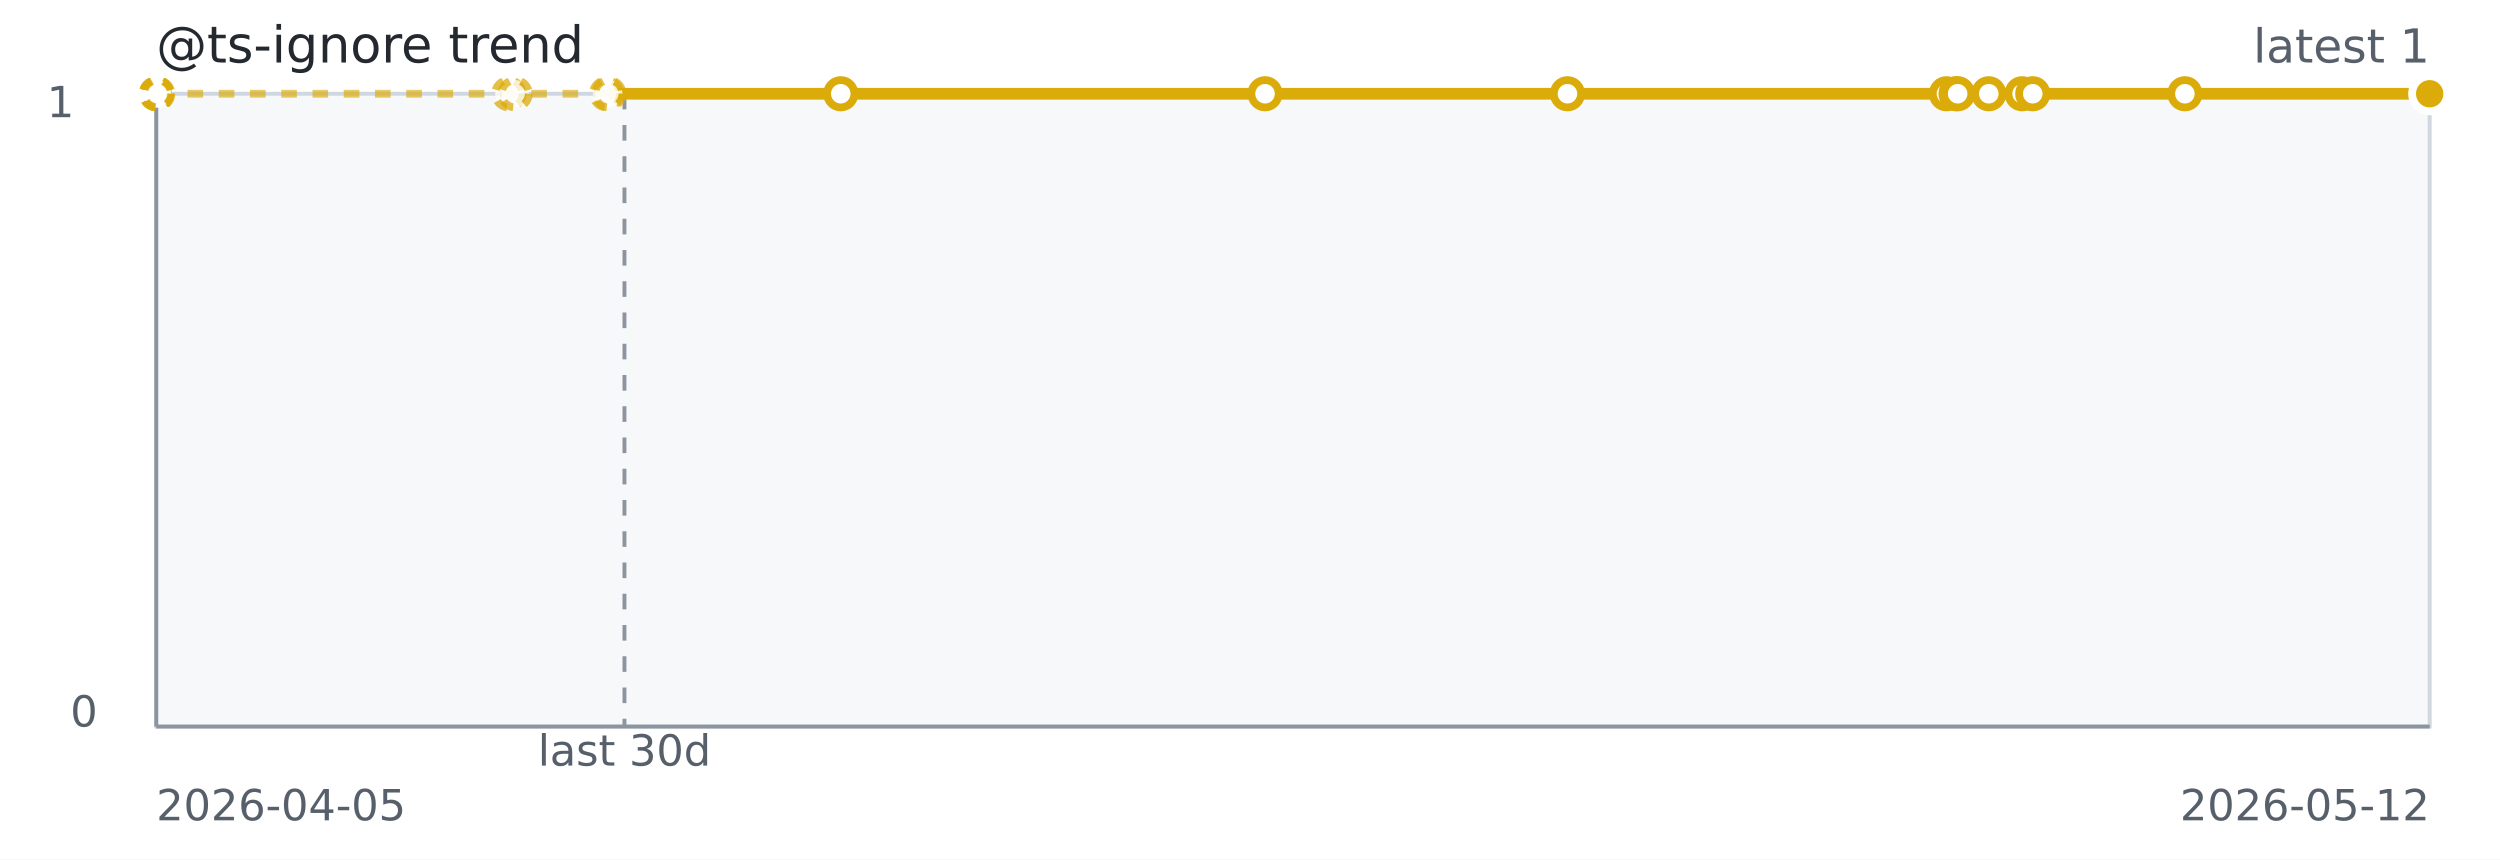
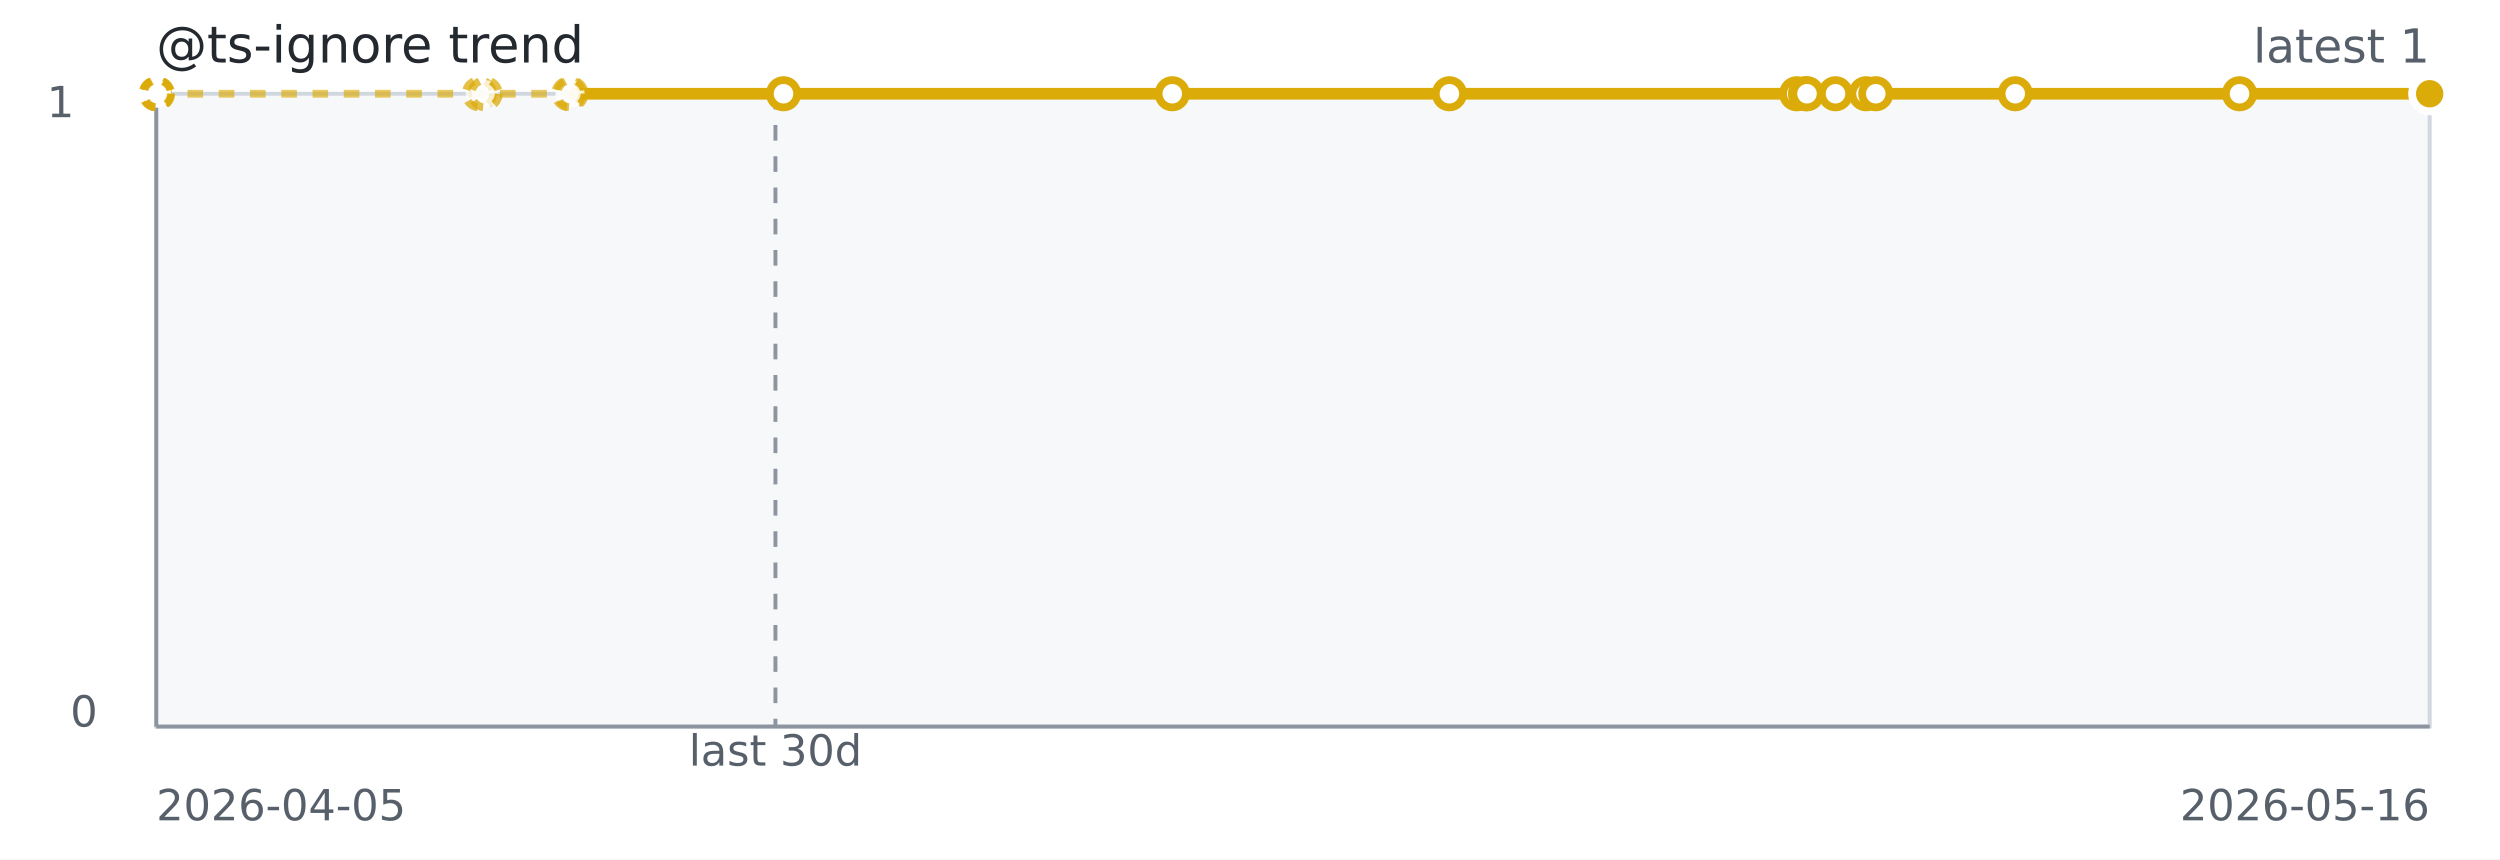
<svg xmlns="http://www.w3.org/2000/svg" width="640" height="220" role="img" aria-label="@ts-ignore trend">
  <rect width="640" height="220" fill="#ffffff" />
  <rect x="40" y="24" width="582" height="162" fill="#f6f8fa" stroke="#d0d7de" />
  <line x1="40" y1="186" x2="622" y2="186" stroke="#8c959f" stroke-width="1" />
  <line x1="40" y1="24" x2="40" y2="186" stroke="#8c959f" stroke-width="1" />
-   <line x1="159.86" y1="24" x2="159.86" y2="186" stroke="#8c959f" stroke-dasharray="4 4" />
-   <path d="M 40.00 24.00 L 40.06 24.00 L 40.14 24.00 L 40.37 24.00 L 130.26 24.00 L 131.88 24.00 L 155.28 24.00 L 155.86 24.00 L 215.24 24.00" fill="none" stroke="#dbab09" stroke-width="2" stroke-dasharray="4 4" opacity="0.65" />
-   <path d="M 155.86 24.00 L 215.24 24.00 L 323.85 24.00 L 401.27 24.00 L 498.29 24.00 L 500.74 24.00 L 501.16 24.00 L 509.13 24.00 L 517.66 24.00 L 520.38 24.00 L 559.33 24.00 L 622.00 24.00" fill="none" stroke="#dbab09" stroke-width="3" />
+   <line x1="198.51" y1="24" x2="198.51" y2="186" stroke="#8c959f" stroke-dasharray="4 4" />
+   <path d="M 40.00 24.00 L 40.06 24.00 L 40.13 24.00 L 40.34 24.00 L 122.71 24.00 L 124.19 24.00 L 145.63 24.00 L 146.17 24.00 L 200.58 24.00" fill="none" stroke="#dbab09" stroke-width="2" stroke-dasharray="4 4" opacity="0.65" />
+   <path d="M 146.17 24.00 L 200.58 24.00 L 300.10 24.00 L 371.05 24.00 L 459.96 24.00 L 462.21 24.00 L 462.59 24.00 L 469.89 24.00 L 477.71 24.00 L 480.20 24.00 L 515.90 24.00 L 573.32 24.00 L 622.00 24.00" fill="none" stroke="#dbab09" stroke-width="3" />
  <circle cx="40.00" cy="24.00" r="3.5" fill="#ffffff" stroke="#dbab09" stroke-width="2" stroke-dasharray="3 3" opacity="0.75" />
  <circle cx="40.06" cy="24.00" r="3.5" fill="#ffffff" stroke="#dbab09" stroke-width="2" stroke-dasharray="3 3" opacity="0.75" />
-   <circle cx="40.14" cy="24.00" r="3.5" fill="#ffffff" stroke="#dbab09" stroke-width="2" stroke-dasharray="3 3" opacity="0.75" />
-   <circle cx="40.37" cy="24.00" r="3.5" fill="#ffffff" stroke="#dbab09" stroke-width="2" stroke-dasharray="3 3" opacity="0.75" />
-   <circle cx="130.26" cy="24.00" r="3.5" fill="#ffffff" stroke="#dbab09" stroke-width="2" stroke-dasharray="3 3" opacity="0.75" />
-   <circle cx="131.88" cy="24.00" r="3.5" fill="#ffffff" stroke="#dbab09" stroke-width="2" stroke-dasharray="3 3" opacity="0.75" />
-   <circle cx="155.28" cy="24.00" r="3.5" fill="#ffffff" stroke="#dbab09" stroke-width="2" stroke-dasharray="3 3" opacity="0.75" />
-   <circle cx="155.86" cy="24.00" r="3.5" fill="#ffffff" stroke="#dbab09" stroke-width="2" stroke-dasharray="3 3" opacity="0.75" />
-   <circle cx="215.24" cy="24.00" r="3.5" fill="#ffffff" stroke="#dbab09" stroke-width="2" />
-   <circle cx="323.85" cy="24.00" r="3.5" fill="#ffffff" stroke="#dbab09" stroke-width="2" />
-   <circle cx="401.27" cy="24.00" r="3.5" fill="#ffffff" stroke="#dbab09" stroke-width="2" />
-   <circle cx="498.29" cy="24.00" r="3.5" fill="#ffffff" stroke="#dbab09" stroke-width="2" />
-   <circle cx="500.74" cy="24.00" r="3.5" fill="#ffffff" stroke="#dbab09" stroke-width="2" />
-   <circle cx="501.16" cy="24.00" r="3.5" fill="#ffffff" stroke="#dbab09" stroke-width="2" />
-   <circle cx="509.13" cy="24.00" r="3.5" fill="#ffffff" stroke="#dbab09" stroke-width="2" />
-   <circle cx="517.66" cy="24.00" r="3.5" fill="#ffffff" stroke="#dbab09" stroke-width="2" />
-   <circle cx="520.38" cy="24.00" r="3.5" fill="#ffffff" stroke="#dbab09" stroke-width="2" />
-   <circle cx="559.33" cy="24.00" r="3.5" fill="#ffffff" stroke="#dbab09" stroke-width="2" />
+   <circle cx="40.13" cy="24.00" r="3.5" fill="#ffffff" stroke="#dbab09" stroke-width="2" stroke-dasharray="3 3" opacity="0.75" />
+   <circle cx="40.34" cy="24.00" r="3.5" fill="#ffffff" stroke="#dbab09" stroke-width="2" stroke-dasharray="3 3" opacity="0.75" />
+   <circle cx="122.71" cy="24.00" r="3.5" fill="#ffffff" stroke="#dbab09" stroke-width="2" stroke-dasharray="3 3" opacity="0.75" />
+   <circle cx="124.19" cy="24.00" r="3.5" fill="#ffffff" stroke="#dbab09" stroke-width="2" stroke-dasharray="3 3" opacity="0.75" />
+   <circle cx="145.63" cy="24.00" r="3.5" fill="#ffffff" stroke="#dbab09" stroke-width="2" stroke-dasharray="3 3" opacity="0.75" />
+   <circle cx="146.17" cy="24.00" r="3.5" fill="#ffffff" stroke="#dbab09" stroke-width="2" stroke-dasharray="3 3" opacity="0.75" />
+   <circle cx="200.58" cy="24.00" r="3.5" fill="#ffffff" stroke="#dbab09" stroke-width="2" />
+   <circle cx="300.10" cy="24.00" r="3.5" fill="#ffffff" stroke="#dbab09" stroke-width="2" />
+   <circle cx="371.05" cy="24.00" r="3.5" fill="#ffffff" stroke="#dbab09" stroke-width="2" />
+   <circle cx="459.96" cy="24.00" r="3.5" fill="#ffffff" stroke="#dbab09" stroke-width="2" />
+   <circle cx="462.21" cy="24.00" r="3.5" fill="#ffffff" stroke="#dbab09" stroke-width="2" />
+   <circle cx="462.59" cy="24.00" r="3.5" fill="#ffffff" stroke="#dbab09" stroke-width="2" />
+   <circle cx="469.89" cy="24.00" r="3.5" fill="#ffffff" stroke="#dbab09" stroke-width="2" />
+   <circle cx="477.71" cy="24.00" r="3.5" fill="#ffffff" stroke="#dbab09" stroke-width="2" />
+   <circle cx="480.20" cy="24.00" r="3.5" fill="#ffffff" stroke="#dbab09" stroke-width="2" />
+   <circle cx="515.90" cy="24.00" r="3.5" fill="#ffffff" stroke="#dbab09" stroke-width="2" />
+   <circle cx="573.32" cy="24.00" r="3.5" fill="#ffffff" stroke="#dbab09" stroke-width="2" />
  <circle cx="622.00" cy="24.00" r="3.5" fill="#ffffff" stroke="#dbab09" stroke-width="2" />
  <circle cx="622.00" cy="24.00" r="4.5" fill="#dbab09" stroke="#ffffff" stroke-width="2" />
  <text x="40" y="16" fill="#24292f" font-family="Verdana,Geneva,DejaVu Sans,sans-serif" font-size="13">@ts-ignore trend</text>
  <text x="622" y="16" text-anchor="end" fill="#57606a" font-family="Verdana,Geneva,DejaVu Sans,sans-serif" font-size="12">latest 1</text>
-   <text x="159.86" y="196" text-anchor="middle" fill="#57606a" font-family="Verdana,Geneva,DejaVu Sans,sans-serif" font-size="11">last 30d</text>
+   <text x="198.51" y="196" text-anchor="middle" fill="#57606a" font-family="Verdana,Geneva,DejaVu Sans,sans-serif" font-size="11">last 30d</text>
  <text x="40" y="210" fill="#57606a" font-family="Verdana,Geneva,DejaVu Sans,sans-serif" font-size="11">2026-04-05</text>
-   <text x="622" y="210" text-anchor="end" fill="#57606a" font-family="Verdana,Geneva,DejaVu Sans,sans-serif" font-size="11">2026-05-12</text>
+   <text x="622" y="210" text-anchor="end" fill="#57606a" font-family="Verdana,Geneva,DejaVu Sans,sans-serif" font-size="11">2026-05-16</text>
  <text x="12" y="30" fill="#57606a" font-family="Verdana,Geneva,DejaVu Sans,sans-serif" font-size="11">1</text>
  <text x="18" y="186" fill="#57606a" font-family="Verdana,Geneva,DejaVu Sans,sans-serif" font-size="11">0</text>
</svg>
